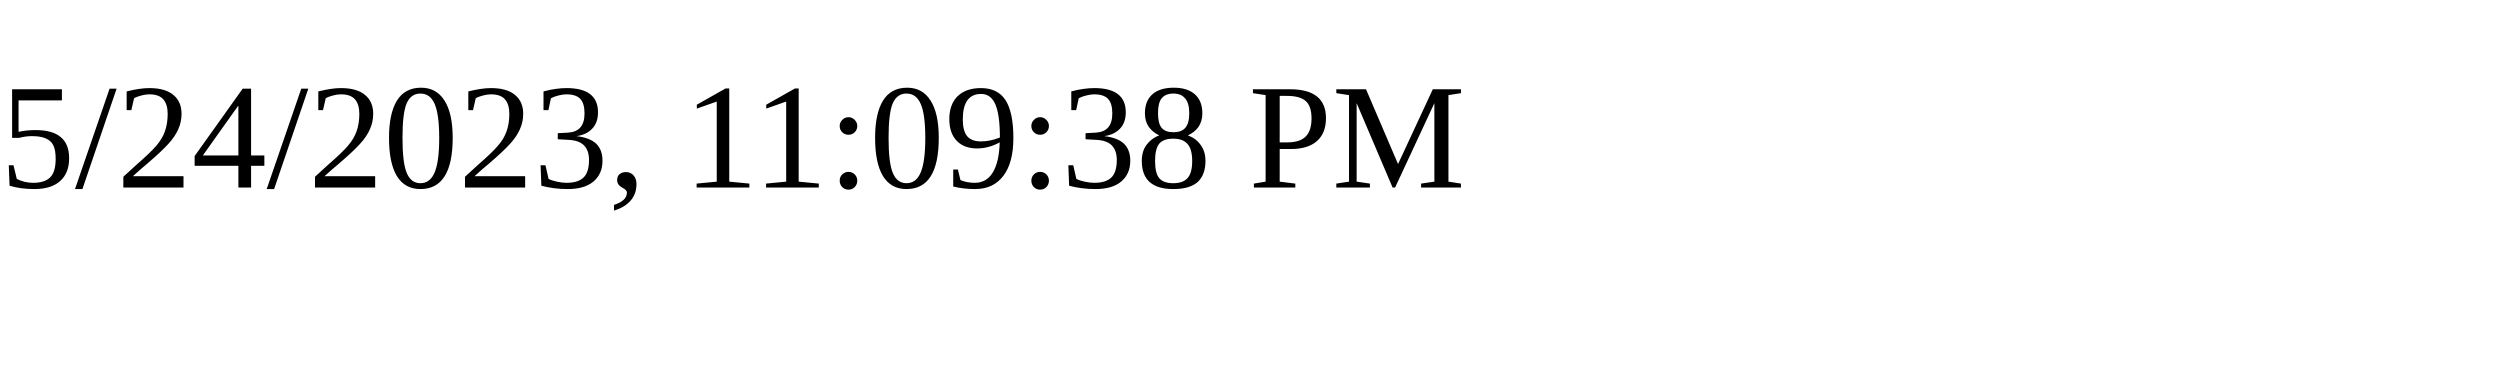
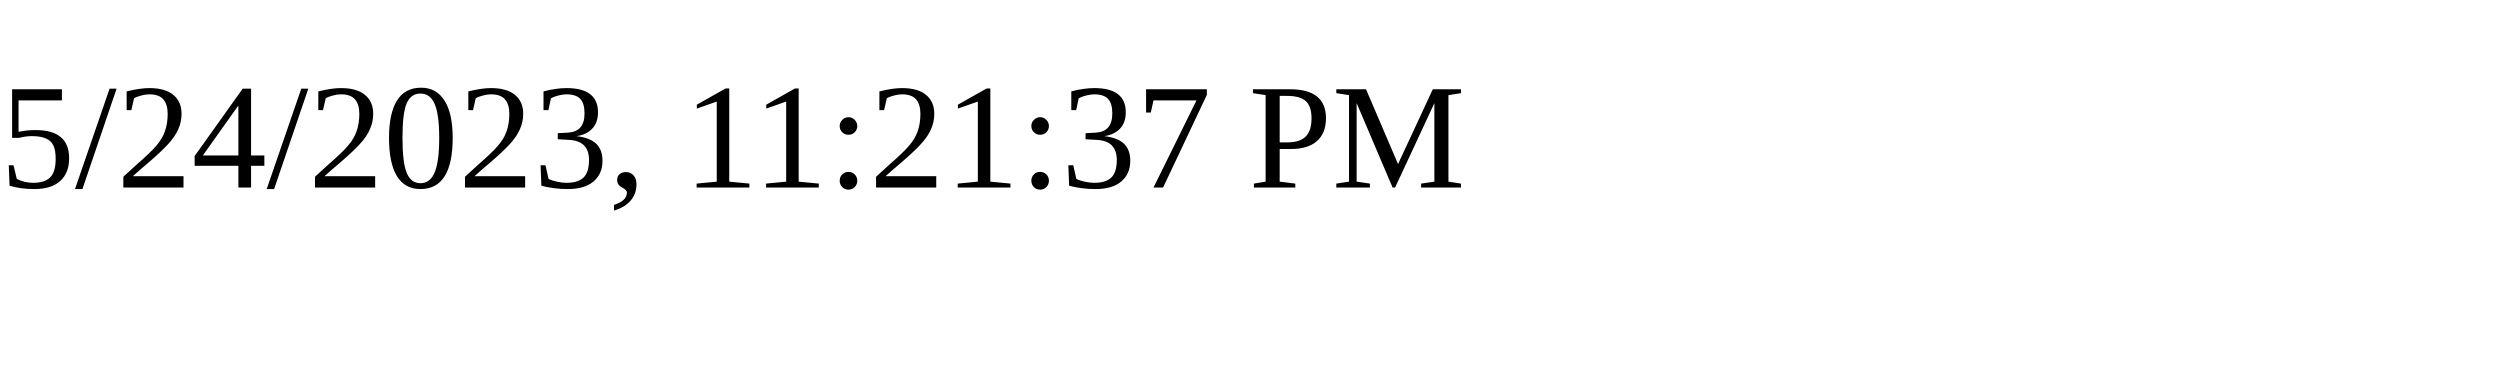
<svg xmlns="http://www.w3.org/2000/svg" height="30" width="200">
-   <text x="0" y="15">5/24/2023, 11:09:38 PM</text>
+   <text x="0" y="15">5/24/2023, 11:21:37 PM</text>
</svg>
